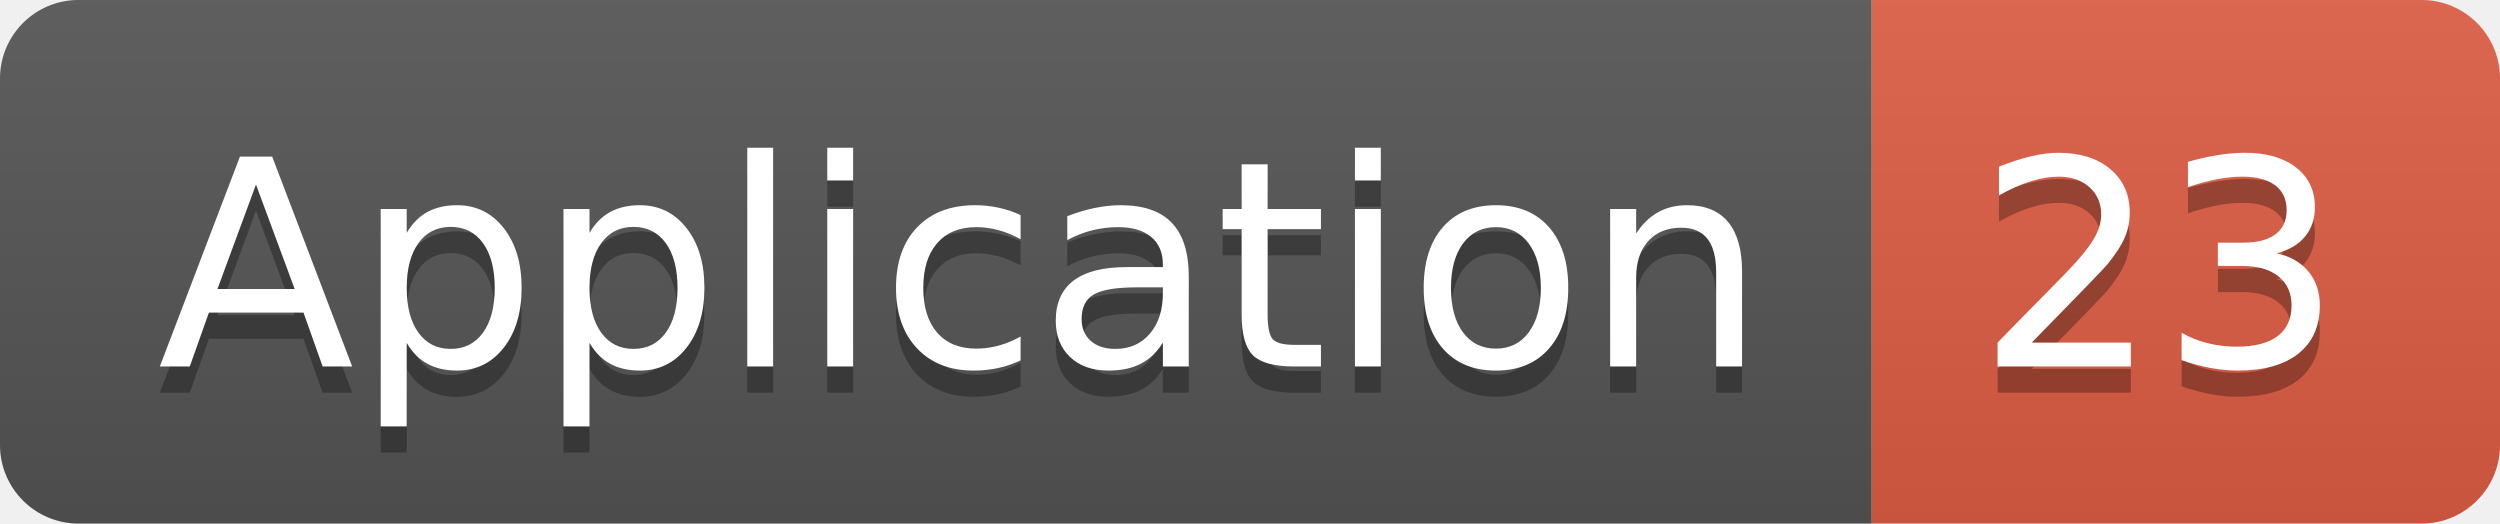
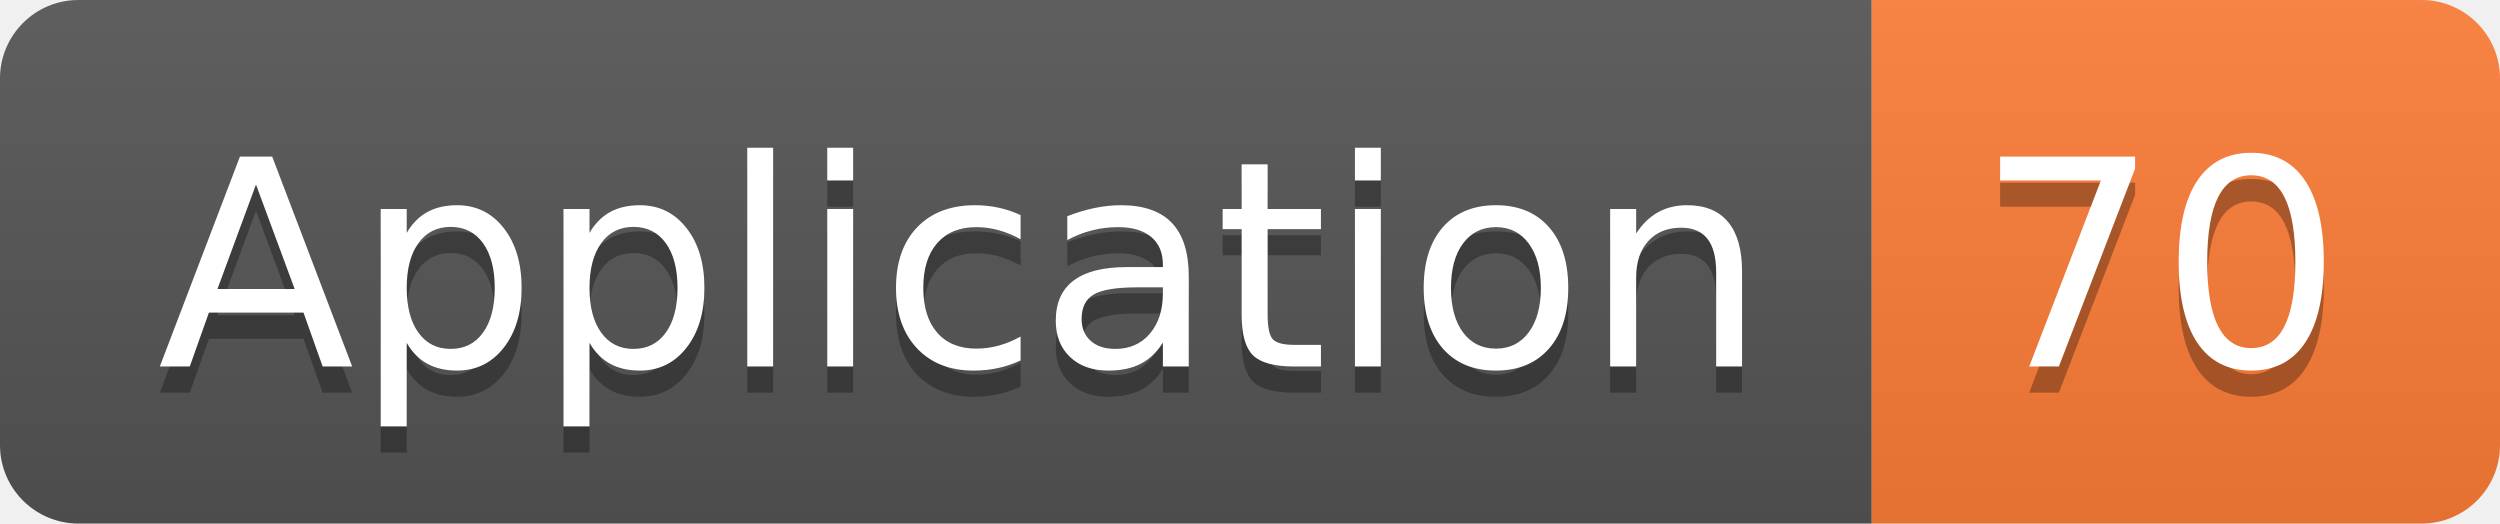
<svg xmlns="http://www.w3.org/2000/svg" width="95.5" height="20">
  <linearGradient id="smooth" x2="0" y2="100%">
    <stop offset="0" stop-color="#bbb" stop-opacity=".1" />
    <stop offset="1" stop-opacity=".1" />
  </linearGradient>
  <clipPath id="round">
    <rect width="95.5" height="20" rx="3" fill="#fff" />
  </clipPath>
  <g clip-path="url(#round)">
    <rect width="71.5" height="20" fill="#555" />
-     <rect x="71.5" width="24.0" height="20" fill="#e05d44" />
+     <rect x="71.5" width="24.0" height="20" fill="#fe7d37" />
    <rect width="95.5" height="20" fill="url(#smooth)" />
  </g>
  <g fill="#fff" text-anchor="middle" font-family="DejaVu Sans,Verdana,Geneva,sans-serif" font-size="110">
    <text x="367.5" y="150" fill="#010101" fill-opacity=".3" transform="scale(0.1)" textLength="615.0" lengthAdjust="spacing">Application</text>
    <text x="367.5" y="140" transform="scale(0.1)" textLength="615.0" lengthAdjust="spacing">Application</text>
-     <text x="825.0" y="150" fill="#010101" fill-opacity=".3" transform="scale(0.1)" textLength="140.0" lengthAdjust="spacing">23</text>
-     <text x="825.0" y="140" transform="scale(0.1)" textLength="140.0" lengthAdjust="spacing">23</text>
+     <text x="825.0" y="150" fill="#010101" fill-opacity=".3" transform="scale(0.1)" textLength="140.0" lengthAdjust="spacing">70</text>
+     <text x="825.0" y="140" transform="scale(0.1)" textLength="140.0" lengthAdjust="spacing">70</text>
  </g>
</svg>
